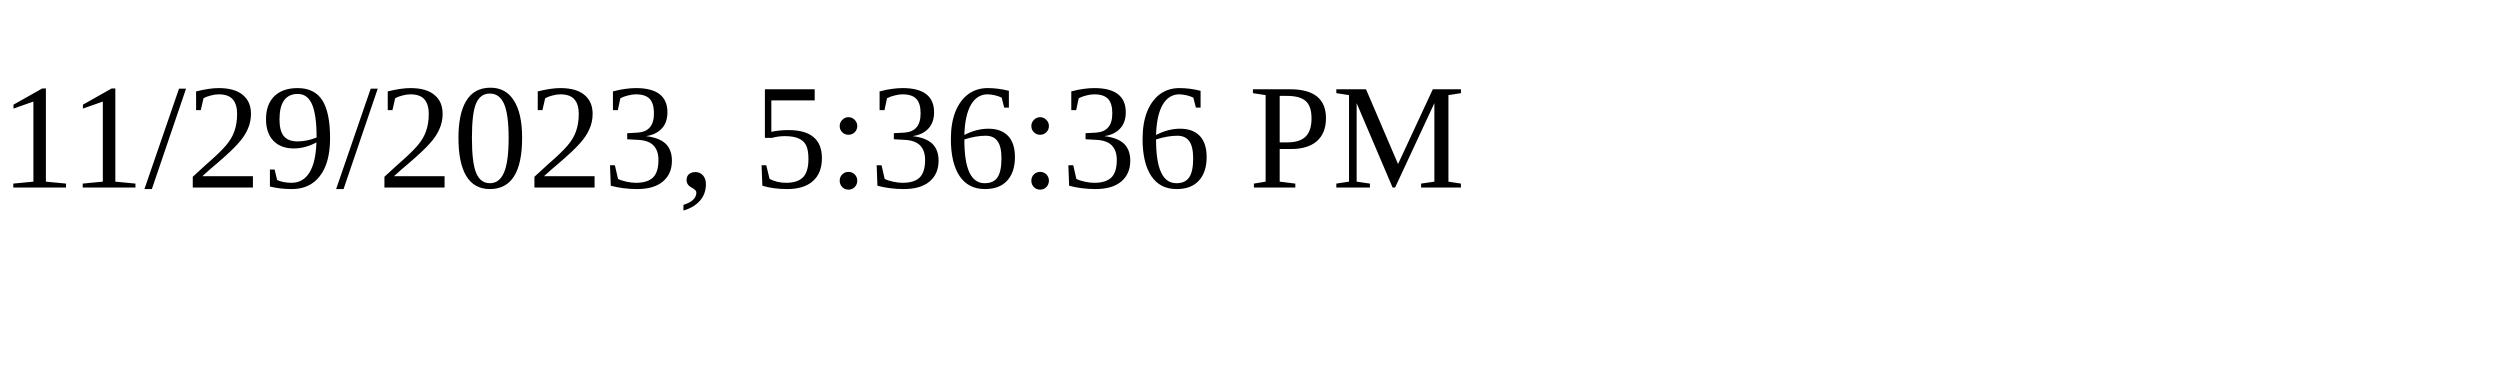
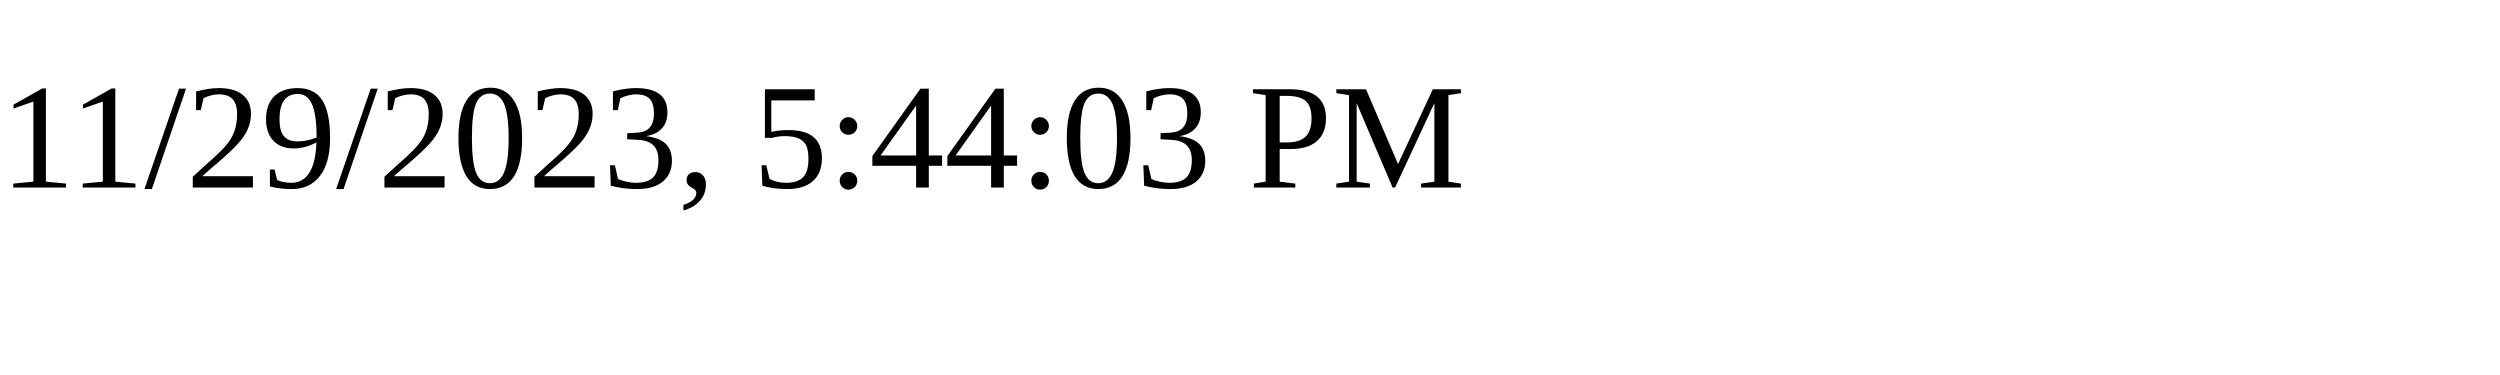
<svg xmlns="http://www.w3.org/2000/svg" height="30" width="200">
-   <text x="0" y="15">11/29/2023, 5:36:36 PM</text>
+   <text x="0" y="15">11/29/2023, 5:44:03 PM</text>
</svg>
